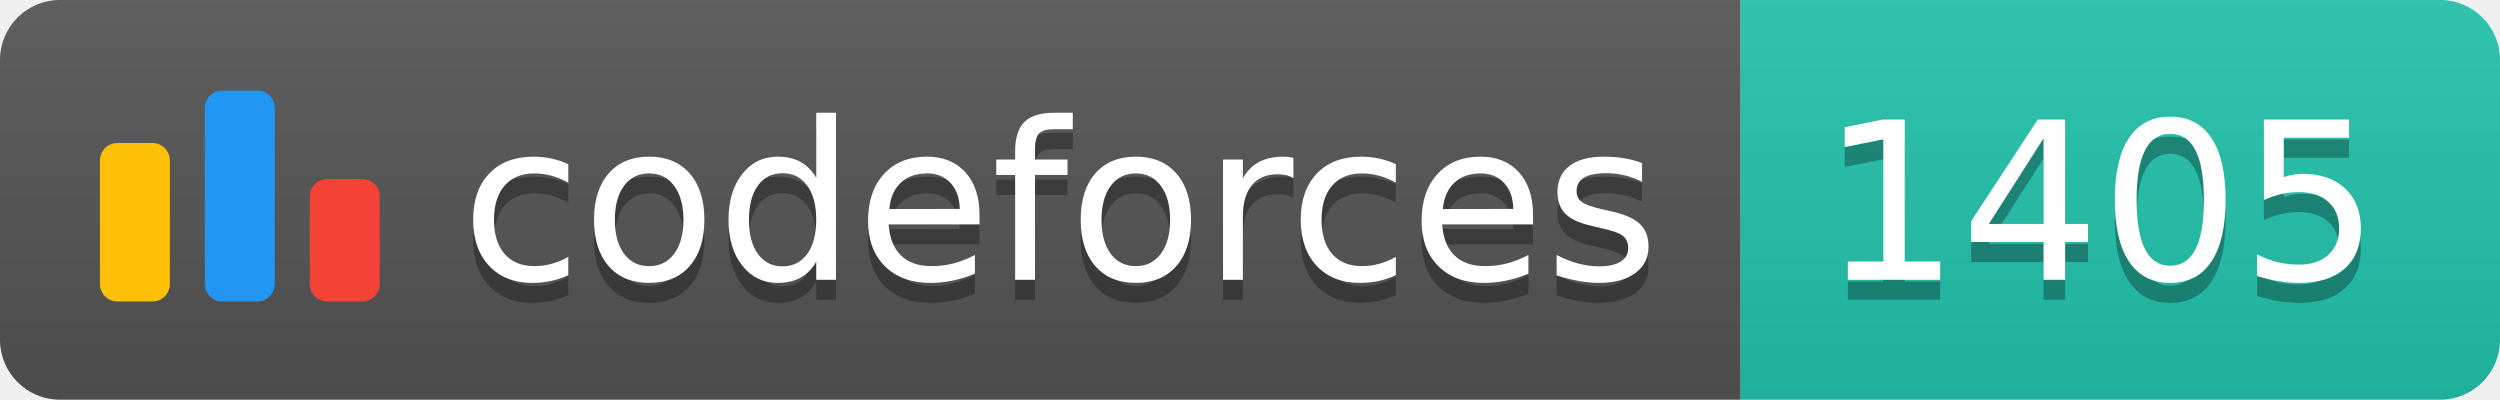
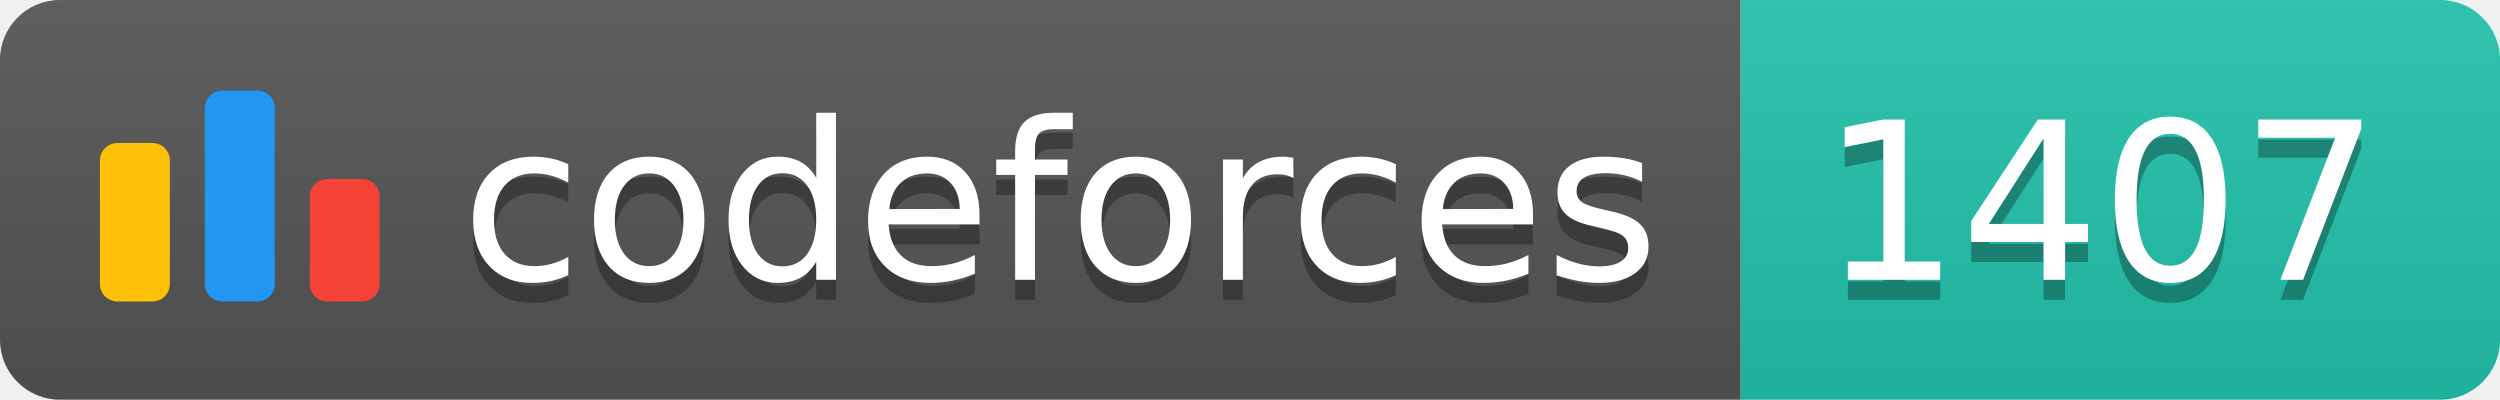
<svg xmlns="http://www.w3.org/2000/svg" width="125.1" height="20">
  <linearGradient id="smooth" x2="0" y2="100%">
    <stop offset="0" stop-color="#bbb" stop-opacity=".1" />
    <stop offset="1" stop-opacity=".1" />
  </linearGradient>
  <clipPath id="round">
    <rect width="125.1" height="20" rx="3" fill="#fff" />
  </clipPath>
  <g clip-path="url(#round)">
    <rect width="87.1" height="20" fill="#555" />
    <rect x="87.1" width="38.0" height="20" fill="#22C4AE" />
    <rect width="125.1" height="20" fill="url(#smooth)" />
  </g>
  <g fill="#fff" text-anchor="middle" font-family="DejaVu Sans,Verdana,Geneva,sans-serif" font-size="110">
    <svg x="5" y="3" class="logo" width="14" height="14" viewBox="0 0 32 25" fill="none">
      <rect y="6" width="8" height="18.125" rx="2" fill="#FFC107" />
      <rect x="24" y="10.125" width="8" height="14" rx="2" fill="#F44336" />
      <rect x="12" width="8" height="24.125" rx="2" fill="#2196F3" />
    </svg>
    <text x="530.5" y="150" fill="#010101" fill-opacity=".3" transform="scale(0.1)" textLength="601.0" lengthAdjust="spacing">codeforces
        </text>
    <text x="530.5" y="140" transform="scale(0.1)" textLength="601.0" lengthAdjust="spacing">codeforces</text>
-     <text x="1051.0" y="150" fill="#010101" fill-opacity=".3" transform="scale(0.1)" textLength="280.0" lengthAdjust="spacing">1405
+     <text x="1051.0" y="150" fill="#010101" fill-opacity=".3" transform="scale(0.1)" textLength="280.0" lengthAdjust="spacing">1407
        </text>
-     <text x="1051.0" y="140" transform="scale(0.1)" textLength="280.0" lengthAdjust="spacing">1405</text>
+     <text x="1051.0" y="140" transform="scale(0.1)" textLength="280.0" lengthAdjust="spacing">1407</text>
  </g>
</svg>
